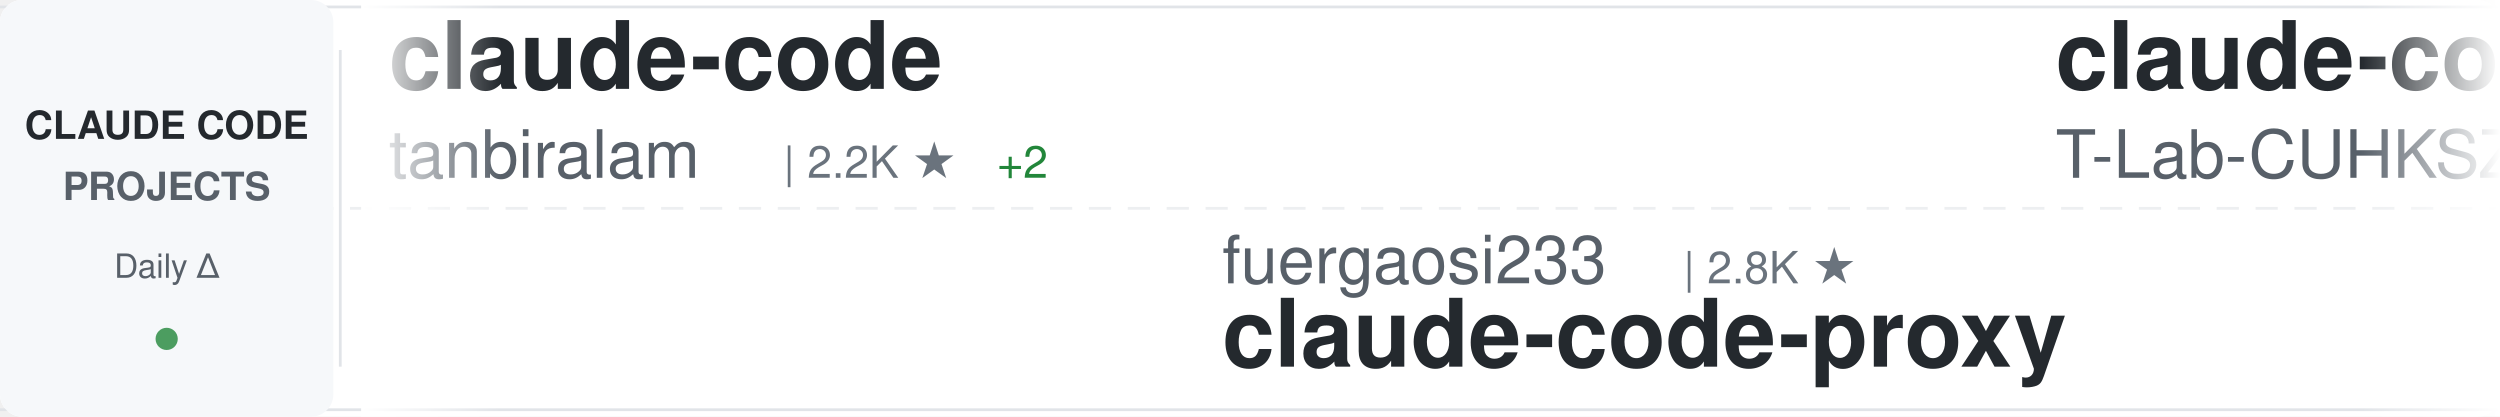
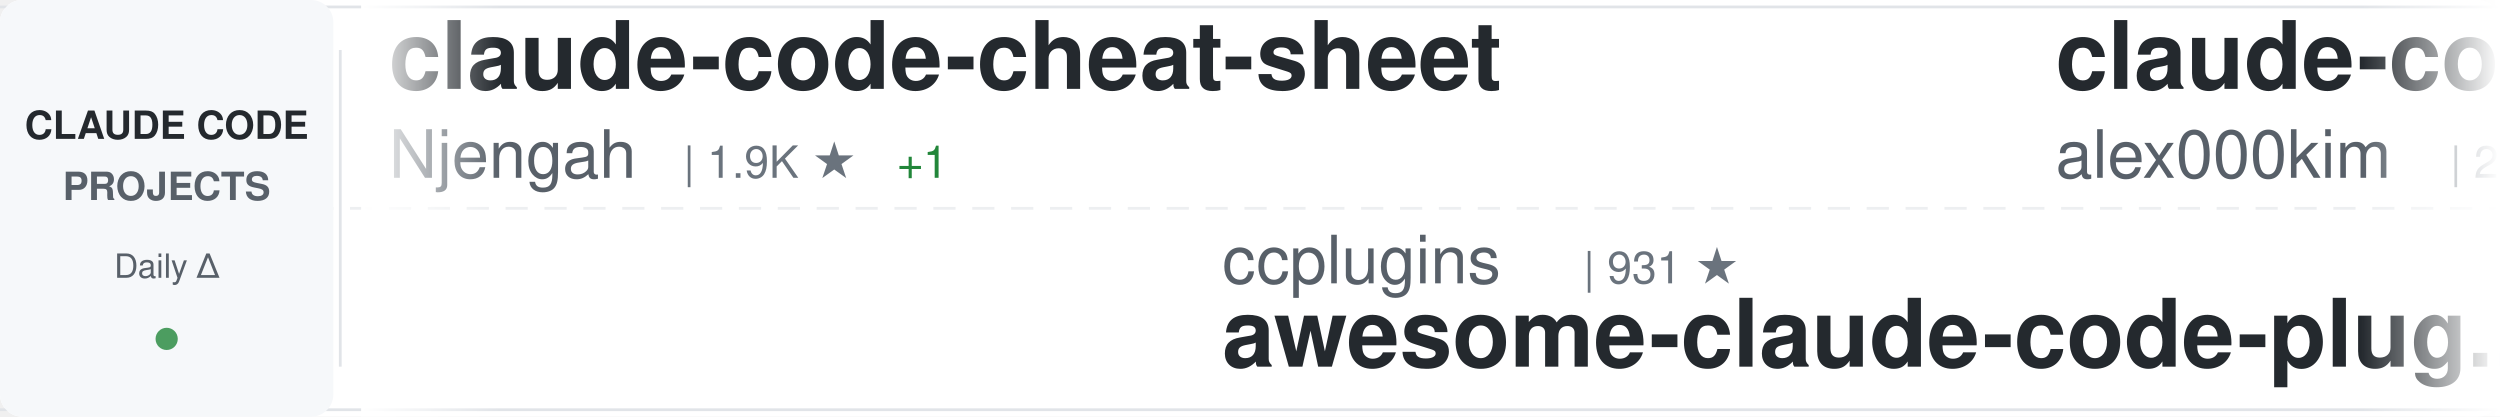
<svg xmlns="http://www.w3.org/2000/svg" width="900" height="150">
  <defs>
    <linearGradient id="awesomeLeftFade" x1="0%" y1="0%" x2="100%" y2="0%">
      <stop offset="0%" style="stop-color:#ffffff;stop-opacity:1" />
      <stop offset="100%" style="stop-color:#ffffff;stop-opacity:0" />
    </linearGradient>
    <linearGradient id="awesomeRightFade" x1="0%" y1="0%" x2="100%" y2="0%">
      <stop offset="0%" style="stop-color:#ffffff;stop-opacity:0" />
      <stop offset="100%" style="stop-color:#ffffff;stop-opacity:1" />
    </linearGradient>
  </defs>
  <rect width="900" height="150" fill="#ffffff" rx="8" />
  <rect x="0" y="2" width="900" height="1" fill="#e1e4e8" />
  <rect x="0" y="147" width="900" height="1" fill="#e1e4e8" />
  <line x1="0" y1="75" x2="900" y2="75" stroke="#e1e4e8" stroke-width="1" stroke-dasharray="8 6" opacity="0.6" />
  <rect x="0" y="0" width="120" height="150" fill="#f6f8fa" rx="8" />
  <text x="60" y="50" font-family="-apple-system, BlinkMacSystemFont, 'Segoe UI', Helvetica, Arial, sans-serif" font-size="14" font-weight="600" fill="#24292e" text-anchor="middle">CLAUDE CODE</text>
  <text x="60" y="72" font-family="-apple-system, BlinkMacSystemFont, 'Segoe UI', Helvetica, Arial, sans-serif" font-size="14" font-weight="600" fill="#586069" text-anchor="middle">PROJECTS</text>
  <text x="60" y="100" font-family="-apple-system, BlinkMacSystemFont, 'Segoe UI', Helvetica, Arial, sans-serif" font-size="12" font-weight="500" fill="#586069" text-anchor="middle">Daily Δ</text>
  <circle cx="60" cy="122" r="4" fill="#22863a" opacity="0.8" />
  <rect x="122" y="18" width="1" height="114" fill="#e1e4e8" />
  <clipPath id="awesomeTickerClip">
    <rect x="130" y="0" width="770" height="150" />
  </clipPath>
  <g clip-path="url(#awesomeTickerClip)">
    <g id="awesomeTickerItems">
      <animateTransform attributeName="transform" attributeType="XML" type="translate" from="0 0" to="-3000 0" dur="54s" repeatCount="indefinite" />
      <g transform="translate(0, 0)">
-         <text x="140" y="32" font-family="-apple-system, BlinkMacSystemFont, 'Segoe UI', Helvetica, Arial, sans-serif" font-size="34" font-weight="600" fill="#24292e">claude-code</text>
-         <text x="140" y="64" font-family="-apple-system, BlinkMacSystemFont, 'Segoe UI', Helvetica, Arial, sans-serif" font-size="24" font-weight="400" fill="#586069">tanbiralam</text>
-         <text x="282" y="64" font-family="-apple-system, BlinkMacSystemFont, 'Segoe UI', Helvetica, Arial, sans-serif" font-size="16" font-weight="500" fill="#6a737d">| 2.2K ★</text>
-         <text x="359" y="64" font-family="-apple-system, BlinkMacSystemFont, 'Segoe UI', Helvetica, Arial, sans-serif" font-size="16" font-weight="500" fill="#22863a"> +2</text>
+         <text x="140" y="32" font-family="-apple-system, BlinkMacSystemFont, 'Segoe UI', Helvetica, Arial, sans-serif" font-size="34" font-weight="600" fill="#24292e">claude-code-cheat-sheet</text>
+         <text x="140" y="64" font-family="-apple-system, BlinkMacSystemFont, 'Segoe UI', Helvetica, Arial, sans-serif" font-size="24" font-weight="400" fill="#586069">Njengah</text>
+         <text x="246" y="64" font-family="-apple-system, BlinkMacSystemFont, 'Segoe UI', Helvetica, Arial, sans-serif" font-size="16" font-weight="500" fill="#6a737d">| 1.9K ★</text>
+         <text x="323" y="64" font-family="-apple-system, BlinkMacSystemFont, 'Segoe UI', Helvetica, Arial, sans-serif" font-size="16" font-weight="500" fill="#22863a"> +1</text>
      </g>
      <g transform="translate(300, 0)">
-         <text x="140" y="102" font-family="-apple-system, BlinkMacSystemFont, 'Segoe UI', Helvetica, Arial, sans-serif" font-size="24" font-weight="400" fill="#586069">fuergaosi233</text>
-         <text x="306" y="102" font-family="-apple-system, BlinkMacSystemFont, 'Segoe UI', Helvetica, Arial, sans-serif" font-size="16" font-weight="500" fill="#6a737d">| 2.8K ★</text>
-         <text x="140" y="132" font-family="-apple-system, BlinkMacSystemFont, 'Segoe UI', Helvetica, Arial, sans-serif" font-size="34" font-weight="600" fill="#24292e">claude-code-proxy</text>
+         <text x="140" y="102" font-family="-apple-system, BlinkMacSystemFont, 'Segoe UI', Helvetica, Arial, sans-serif" font-size="24" font-weight="400" fill="#586069">ccplugins</text>
+         <text x="270" y="102" font-family="-apple-system, BlinkMacSystemFont, 'Segoe UI', Helvetica, Arial, sans-serif" font-size="16" font-weight="500" fill="#6a737d">| 931 ★</text>
+         <text x="140" y="132" font-family="-apple-system, BlinkMacSystemFont, 'Segoe UI', Helvetica, Arial, sans-serif" font-size="34" font-weight="600" fill="#24292e">awesome-claude-code-plug...</text>
      </g>
      <g transform="translate(600, 0)">
        <text x="140" y="32" font-family="-apple-system, BlinkMacSystemFont, 'Segoe UI', Helvetica, Arial, sans-serif" font-size="34" font-weight="600" fill="#24292e">claude-code</text>
-         <text x="140" y="64" font-family="-apple-system, BlinkMacSystemFont, 'Segoe UI', Helvetica, Arial, sans-serif" font-size="24" font-weight="400" fill="#586069">T-Lab-CUHKSZ</text>
-         <text x="306" y="64" font-family="-apple-system, BlinkMacSystemFont, 'Segoe UI', Helvetica, Arial, sans-serif" font-size="16" font-weight="500" fill="#6a737d">| 329 ★</text>
+         <text x="140" y="64" font-family="-apple-system, BlinkMacSystemFont, 'Segoe UI', Helvetica, Arial, sans-serif" font-size="24" font-weight="400" fill="#586069">alex000kim</text>
+         <text x="282" y="64" font-family="-apple-system, BlinkMacSystemFont, 'Segoe UI', Helvetica, Arial, sans-serif" font-size="16" font-weight="500" fill="#6a737d">| 233 ★</text>
      </g>
      <g transform="translate(900, 0)">
-         <text x="140" y="102" font-family="-apple-system, BlinkMacSystemFont, 'Segoe UI', Helvetica, Arial, sans-serif" font-size="24" font-weight="400" fill="#586069">zebbern</text>
-         <text x="246" y="102" font-family="-apple-system, BlinkMacSystemFont, 'Segoe UI', Helvetica, Arial, sans-serif" font-size="16" font-weight="500" fill="#6a737d">| 4.6K ★</text>
-         <text x="140" y="132" font-family="-apple-system, BlinkMacSystemFont, 'Segoe UI', Helvetica, Arial, sans-serif" font-size="34" font-weight="600" fill="#24292e">claude-code-guide</text>
+         <text x="140" y="102" font-family="-apple-system, BlinkMacSystemFont, 'Segoe UI', Helvetica, Arial, sans-serif" font-size="24" font-weight="400" fill="#586069">mehmoodosman</text>
+         <text x="306" y="102" font-family="-apple-system, BlinkMacSystemFont, 'Segoe UI', Helvetica, Arial, sans-serif" font-size="16" font-weight="500" fill="#6a737d">| 173 ★</text>
+         <text x="140" y="132" font-family="-apple-system, BlinkMacSystemFont, 'Segoe UI', Helvetica, Arial, sans-serif" font-size="34" font-weight="600" fill="#24292e">claude-code</text>
      </g>
      <g transform="translate(1200, 0)">
-         <text x="140" y="32" font-family="-apple-system, BlinkMacSystemFont, 'Segoe UI', Helvetica, Arial, sans-serif" font-size="34" font-weight="600" fill="#24292e">claude-code-best-practic...</text>
-         <text x="140" y="64" font-family="-apple-system, BlinkMacSystemFont, 'Segoe UI', Helvetica, Arial, sans-serif" font-size="24" font-weight="400" fill="#586069">shanraisshan</text>
-         <text x="306" y="64" font-family="-apple-system, BlinkMacSystemFont, 'Segoe UI', Helvetica, Arial, sans-serif" font-size="16" font-weight="500" fill="#6a737d">| 65.6K ★</text>
-         <text x="392" y="64" font-family="-apple-system, BlinkMacSystemFont, 'Segoe UI', Helvetica, Arial, sans-serif" font-size="16" font-weight="500" fill="#22863a"> +2</text>
+         <text x="140" y="32" font-family="-apple-system, BlinkMacSystemFont, 'Segoe UI', Helvetica, Arial, sans-serif" font-size="34" font-weight="600" fill="#24292e">Claude-code</text>
+         <text x="140" y="64" font-family="-apple-system, BlinkMacSystemFont, 'Segoe UI', Helvetica, Arial, sans-serif" font-size="24" font-weight="400" fill="#586069">fazxes</text>
+         <text x="234" y="64" font-family="-apple-system, BlinkMacSystemFont, 'Segoe UI', Helvetica, Arial, sans-serif" font-size="16" font-weight="500" fill="#6a737d">| 234 ★</text>
      </g>
      <g transform="translate(1500, 0)">
-         <text x="140" y="102" font-family="-apple-system, BlinkMacSystemFont, 'Segoe UI', Helvetica, Arial, sans-serif" font-size="24" font-weight="400" fill="#586069">AICoderTudou</text>
-         <text x="306" y="102" font-family="-apple-system, BlinkMacSystemFont, 'Segoe UI', Helvetica, Arial, sans-serif" font-size="16" font-weight="500" fill="#6a737d">| 495 ★</text>
-         <text x="140" y="132" font-family="-apple-system, BlinkMacSystemFont, 'Segoe UI', Helvetica, Arial, sans-serif" font-size="34" font-weight="600" fill="#24292e">claude-code-tudou</text>
+         <text x="140" y="102" font-family="-apple-system, BlinkMacSystemFont, 'Segoe UI', Helvetica, Arial, sans-serif" font-size="24" font-weight="400" fill="#586069">guanshan</text>
+         <text x="258" y="102" font-family="-apple-system, BlinkMacSystemFont, 'Segoe UI', Helvetica, Arial, sans-serif" font-size="16" font-weight="500" fill="#6a737d">| 61 ★</text>
+         <text x="140" y="132" font-family="-apple-system, BlinkMacSystemFont, 'Segoe UI', Helvetica, Arial, sans-serif" font-size="34" font-weight="600" fill="#24292e">ClaudeCode</text>
      </g>
      <g transform="translate(1800, 0)">
-         <text x="140" y="32" font-family="-apple-system, BlinkMacSystemFont, 'Segoe UI', Helvetica, Arial, sans-serif" font-size="34" font-weight="600" fill="#24292e">claude-code</text>
-         <text x="140" y="64" font-family="-apple-system, BlinkMacSystemFont, 'Segoe UI', Helvetica, Arial, sans-serif" font-size="24" font-weight="400" fill="#586069">freestylefly</text>
-         <text x="306" y="64" font-family="-apple-system, BlinkMacSystemFont, 'Segoe UI', Helvetica, Arial, sans-serif" font-size="16" font-weight="500" fill="#6a737d">| 130 ★</text>
+         <text x="140" y="32" font-family="-apple-system, BlinkMacSystemFont, 'Segoe UI', Helvetica, Arial, sans-serif" font-size="34" font-weight="600" fill="#24292e">claude-code-templates</text>
+         <text x="140" y="64" font-family="-apple-system, BlinkMacSystemFont, 'Segoe UI', Helvetica, Arial, sans-serif" font-size="24" font-weight="400" fill="#586069">davila7</text>
+         <text x="246" y="64" font-family="-apple-system, BlinkMacSystemFont, 'Segoe UI', Helvetica, Arial, sans-serif" font-size="16" font-weight="500" fill="#6a737d">| 30.5K ★</text>
+         <text x="332" y="64" font-family="-apple-system, BlinkMacSystemFont, 'Segoe UI', Helvetica, Arial, sans-serif" font-size="16" font-weight="500" fill="#22863a"> +4</text>
      </g>
      <g transform="translate(2100, 0)">
-         <text x="140" y="102" font-family="-apple-system, BlinkMacSystemFont, 'Segoe UI', Helvetica, Arial, sans-serif" font-size="24" font-weight="400" fill="#586069">FlorianBruniaux</text>
-         <text x="342" y="102" font-family="-apple-system, BlinkMacSystemFont, 'Segoe UI', Helvetica, Arial, sans-serif" font-size="16" font-weight="500" fill="#6a737d">| 5.9K ★</text>
-         <text x="419" y="102" font-family="-apple-system, BlinkMacSystemFont, 'Segoe UI', Helvetica, Arial, sans-serif" font-size="16" font-weight="500" fill="#22863a"> +2</text>
-         <text x="140" y="132" font-family="-apple-system, BlinkMacSystemFont, 'Segoe UI', Helvetica, Arial, sans-serif" font-size="34" font-weight="600" fill="#24292e">claude-code-ultimate-gui...</text>
+         <text x="140" y="102" font-family="-apple-system, BlinkMacSystemFont, 'Segoe UI', Helvetica, Arial, sans-serif" font-size="24" font-weight="400" fill="#586069">rohitg00</text>
+         <text x="258" y="102" font-family="-apple-system, BlinkMacSystemFont, 'Segoe UI', Helvetica, Arial, sans-serif" font-size="16" font-weight="500" fill="#6a737d">| 2.6K ★</text>
+         <text x="335" y="102" font-family="-apple-system, BlinkMacSystemFont, 'Segoe UI', Helvetica, Arial, sans-serif" font-size="16" font-weight="500" fill="#22863a"> +2</text>
+         <text x="140" y="132" font-family="-apple-system, BlinkMacSystemFont, 'Segoe UI', Helvetica, Arial, sans-serif" font-size="34" font-weight="600" fill="#24292e">awesome-claude-code-tool...</text>
      </g>
      <g transform="translate(2400, 0)">
-         <text x="140" y="32" font-family="-apple-system, BlinkMacSystemFont, 'Segoe UI', Helvetica, Arial, sans-serif" font-size="34" font-weight="600" fill="#24292e">claude-code</text>
-         <text x="140" y="64" font-family="-apple-system, BlinkMacSystemFont, 'Segoe UI', Helvetica, Arial, sans-serif" font-size="24" font-weight="400" fill="#586069">Tinkeringg-Lab</text>
-         <text x="330" y="64" font-family="-apple-system, BlinkMacSystemFont, 'Segoe UI', Helvetica, Arial, sans-serif" font-size="16" font-weight="500" fill="#6a737d">| 212 ★</text>
+         <text x="140" y="32" font-family="-apple-system, BlinkMacSystemFont, 'Segoe UI', Helvetica, Arial, sans-serif" font-size="34" font-weight="600" fill="#24292e">claude-code-source</text>
+         <text x="140" y="64" font-family="-apple-system, BlinkMacSystemFont, 'Segoe UI', Helvetica, Arial, sans-serif" font-size="24" font-weight="400" fill="#586069">hangsman</text>
+         <text x="258" y="64" font-family="-apple-system, BlinkMacSystemFont, 'Segoe UI', Helvetica, Arial, sans-serif" font-size="16" font-weight="500" fill="#6a737d">| 792 ★</text>
      </g>
      <g transform="translate(2700, 0)">
-         <text x="140" y="102" font-family="-apple-system, BlinkMacSystemFont, 'Segoe UI', Helvetica, Arial, sans-serif" font-size="24" font-weight="400" fill="#586069">claude-code-best</text>
-         <text x="354" y="102" font-family="-apple-system, BlinkMacSystemFont, 'Segoe UI', Helvetica, Arial, sans-serif" font-size="16" font-weight="500" fill="#6a737d">| 22.4K ★</text>
-         <text x="140" y="132" font-family="-apple-system, BlinkMacSystemFont, 'Segoe UI', Helvetica, Arial, sans-serif" font-size="34" font-weight="600" fill="#24292e">claude-code</text>
+         <text x="140" y="102" font-family="-apple-system, BlinkMacSystemFont, 'Segoe UI', Helvetica, Arial, sans-serif" font-size="24" font-weight="400" fill="#586069">WorldFlowAI</text>
+         <text x="294" y="102" font-family="-apple-system, BlinkMacSystemFont, 'Segoe UI', Helvetica, Arial, sans-serif" font-size="16" font-weight="500" fill="#6a737d">| 2.0K ★</text>
+         <text x="371" y="102" font-family="-apple-system, BlinkMacSystemFont, 'Segoe UI', Helvetica, Arial, sans-serif" font-size="16" font-weight="500" fill="#22863a"> +16</text>
+         <text x="140" y="132" font-family="-apple-system, BlinkMacSystemFont, 'Segoe UI', Helvetica, Arial, sans-serif" font-size="34" font-weight="600" fill="#24292e">everything-claude-code</text>
      </g>
      <g transform="translate(3000, 0)">
-         <text x="140" y="32" font-family="-apple-system, BlinkMacSystemFont, 'Segoe UI', Helvetica, Arial, sans-serif" font-size="34" font-weight="600" fill="#24292e">claude-code</text>
-         <text x="140" y="64" font-family="-apple-system, BlinkMacSystemFont, 'Segoe UI', Helvetica, Arial, sans-serif" font-size="24" font-weight="400" fill="#586069">tanbiralam</text>
-         <text x="282" y="64" font-family="-apple-system, BlinkMacSystemFont, 'Segoe UI', Helvetica, Arial, sans-serif" font-size="16" font-weight="500" fill="#6a737d">| 2.2K ★</text>
-         <text x="359" y="64" font-family="-apple-system, BlinkMacSystemFont, 'Segoe UI', Helvetica, Arial, sans-serif" font-size="16" font-weight="500" fill="#22863a"> +2</text>
+         <text x="140" y="32" font-family="-apple-system, BlinkMacSystemFont, 'Segoe UI', Helvetica, Arial, sans-serif" font-size="34" font-weight="600" fill="#24292e">claude-code-cheat-sheet</text>
+         <text x="140" y="64" font-family="-apple-system, BlinkMacSystemFont, 'Segoe UI', Helvetica, Arial, sans-serif" font-size="24" font-weight="400" fill="#586069">Njengah</text>
+         <text x="246" y="64" font-family="-apple-system, BlinkMacSystemFont, 'Segoe UI', Helvetica, Arial, sans-serif" font-size="16" font-weight="500" fill="#6a737d">| 1.9K ★</text>
+         <text x="323" y="64" font-family="-apple-system, BlinkMacSystemFont, 'Segoe UI', Helvetica, Arial, sans-serif" font-size="16" font-weight="500" fill="#22863a"> +1</text>
      </g>
      <g transform="translate(3300, 0)">
-         <text x="140" y="102" font-family="-apple-system, BlinkMacSystemFont, 'Segoe UI', Helvetica, Arial, sans-serif" font-size="24" font-weight="400" fill="#586069">fuergaosi233</text>
-         <text x="306" y="102" font-family="-apple-system, BlinkMacSystemFont, 'Segoe UI', Helvetica, Arial, sans-serif" font-size="16" font-weight="500" fill="#6a737d">| 2.8K ★</text>
-         <text x="140" y="132" font-family="-apple-system, BlinkMacSystemFont, 'Segoe UI', Helvetica, Arial, sans-serif" font-size="34" font-weight="600" fill="#24292e">claude-code-proxy</text>
+         <text x="140" y="102" font-family="-apple-system, BlinkMacSystemFont, 'Segoe UI', Helvetica, Arial, sans-serif" font-size="24" font-weight="400" fill="#586069">ccplugins</text>
+         <text x="270" y="102" font-family="-apple-system, BlinkMacSystemFont, 'Segoe UI', Helvetica, Arial, sans-serif" font-size="16" font-weight="500" fill="#6a737d">| 931 ★</text>
+         <text x="140" y="132" font-family="-apple-system, BlinkMacSystemFont, 'Segoe UI', Helvetica, Arial, sans-serif" font-size="34" font-weight="600" fill="#24292e">awesome-claude-code-plug...</text>
      </g>
      <g transform="translate(3600, 0)">
        <text x="140" y="32" font-family="-apple-system, BlinkMacSystemFont, 'Segoe UI', Helvetica, Arial, sans-serif" font-size="34" font-weight="600" fill="#24292e">claude-code</text>
-         <text x="140" y="64" font-family="-apple-system, BlinkMacSystemFont, 'Segoe UI', Helvetica, Arial, sans-serif" font-size="24" font-weight="400" fill="#586069">T-Lab-CUHKSZ</text>
-         <text x="306" y="64" font-family="-apple-system, BlinkMacSystemFont, 'Segoe UI', Helvetica, Arial, sans-serif" font-size="16" font-weight="500" fill="#6a737d">| 329 ★</text>
+         <text x="140" y="64" font-family="-apple-system, BlinkMacSystemFont, 'Segoe UI', Helvetica, Arial, sans-serif" font-size="24" font-weight="400" fill="#586069">alex000kim</text>
+         <text x="282" y="64" font-family="-apple-system, BlinkMacSystemFont, 'Segoe UI', Helvetica, Arial, sans-serif" font-size="16" font-weight="500" fill="#6a737d">| 233 ★</text>
      </g>
      <g transform="translate(3900, 0)">
-         <text x="140" y="102" font-family="-apple-system, BlinkMacSystemFont, 'Segoe UI', Helvetica, Arial, sans-serif" font-size="24" font-weight="400" fill="#586069">zebbern</text>
-         <text x="246" y="102" font-family="-apple-system, BlinkMacSystemFont, 'Segoe UI', Helvetica, Arial, sans-serif" font-size="16" font-weight="500" fill="#6a737d">| 4.6K ★</text>
-         <text x="140" y="132" font-family="-apple-system, BlinkMacSystemFont, 'Segoe UI', Helvetica, Arial, sans-serif" font-size="34" font-weight="600" fill="#24292e">claude-code-guide</text>
+         <text x="140" y="102" font-family="-apple-system, BlinkMacSystemFont, 'Segoe UI', Helvetica, Arial, sans-serif" font-size="24" font-weight="400" fill="#586069">mehmoodosman</text>
+         <text x="306" y="102" font-family="-apple-system, BlinkMacSystemFont, 'Segoe UI', Helvetica, Arial, sans-serif" font-size="16" font-weight="500" fill="#6a737d">| 173 ★</text>
+         <text x="140" y="132" font-family="-apple-system, BlinkMacSystemFont, 'Segoe UI', Helvetica, Arial, sans-serif" font-size="34" font-weight="600" fill="#24292e">claude-code</text>
      </g>
    </g>
  </g>
  <rect x="130" y="0" width="50" height="150" fill="url(#awesomeLeftFade)" />
  <rect x="850" y="0" width="50" height="150" fill="url(#awesomeRightFade)" />
</svg>
